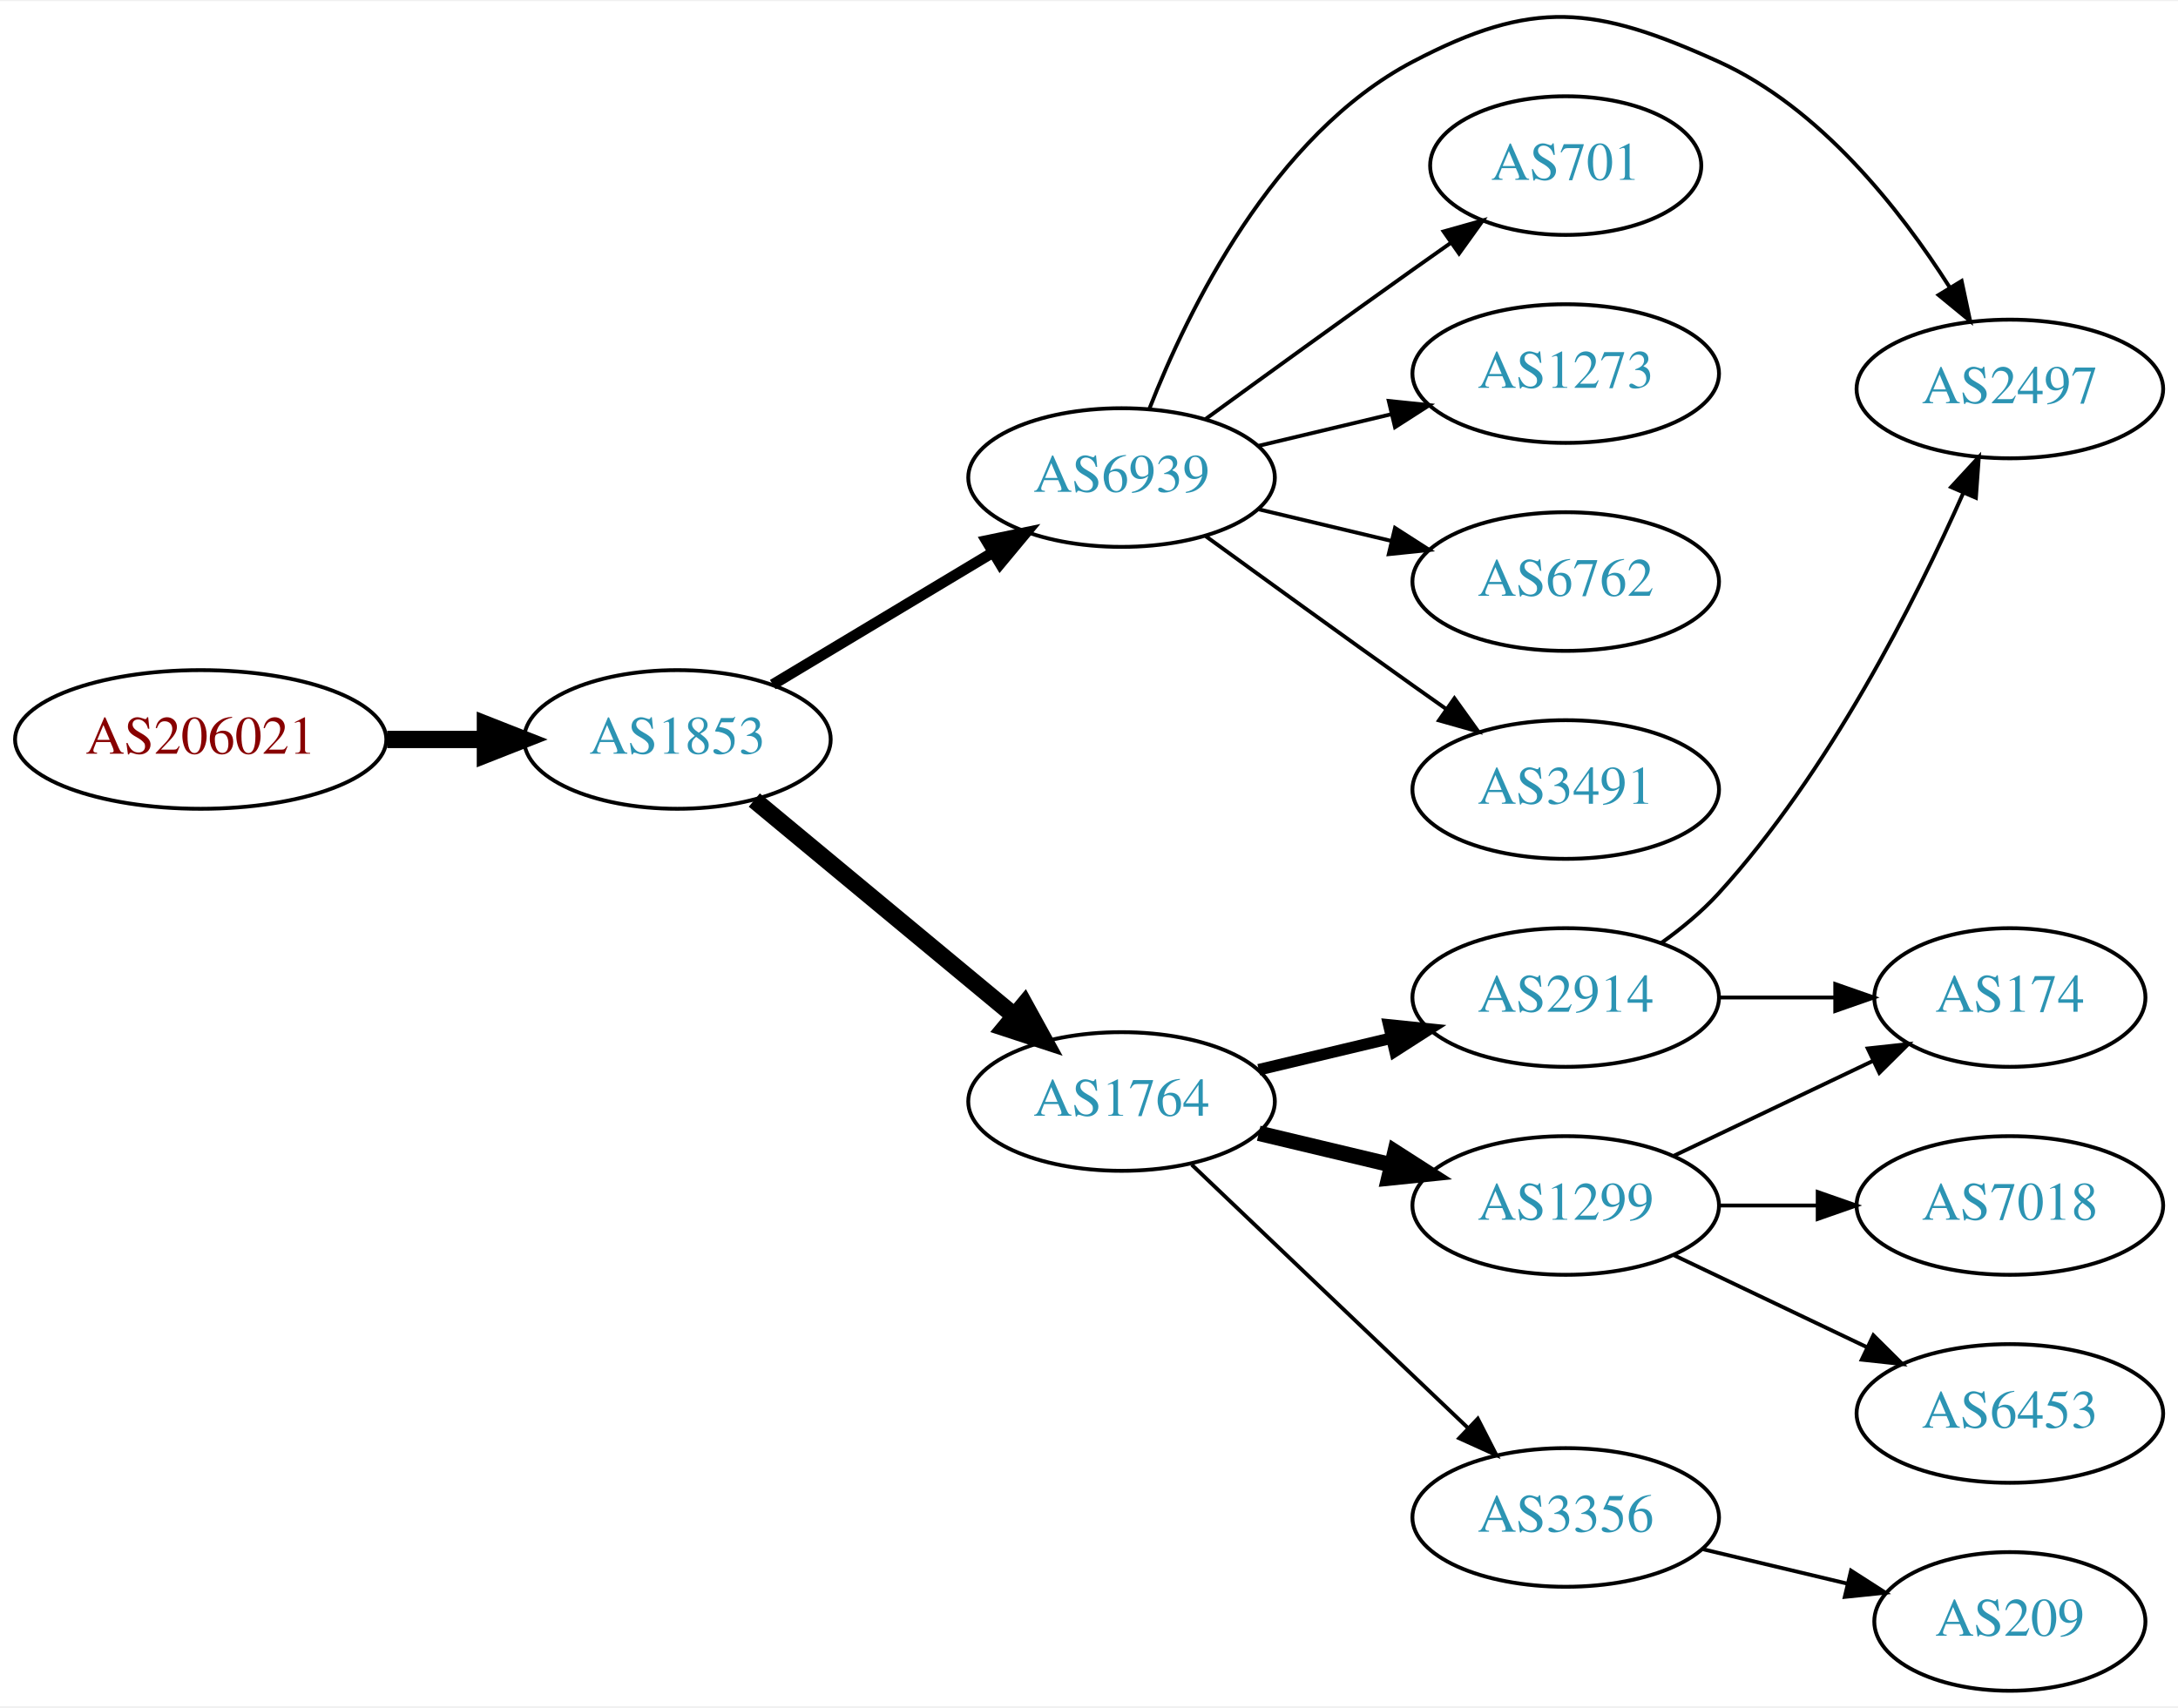
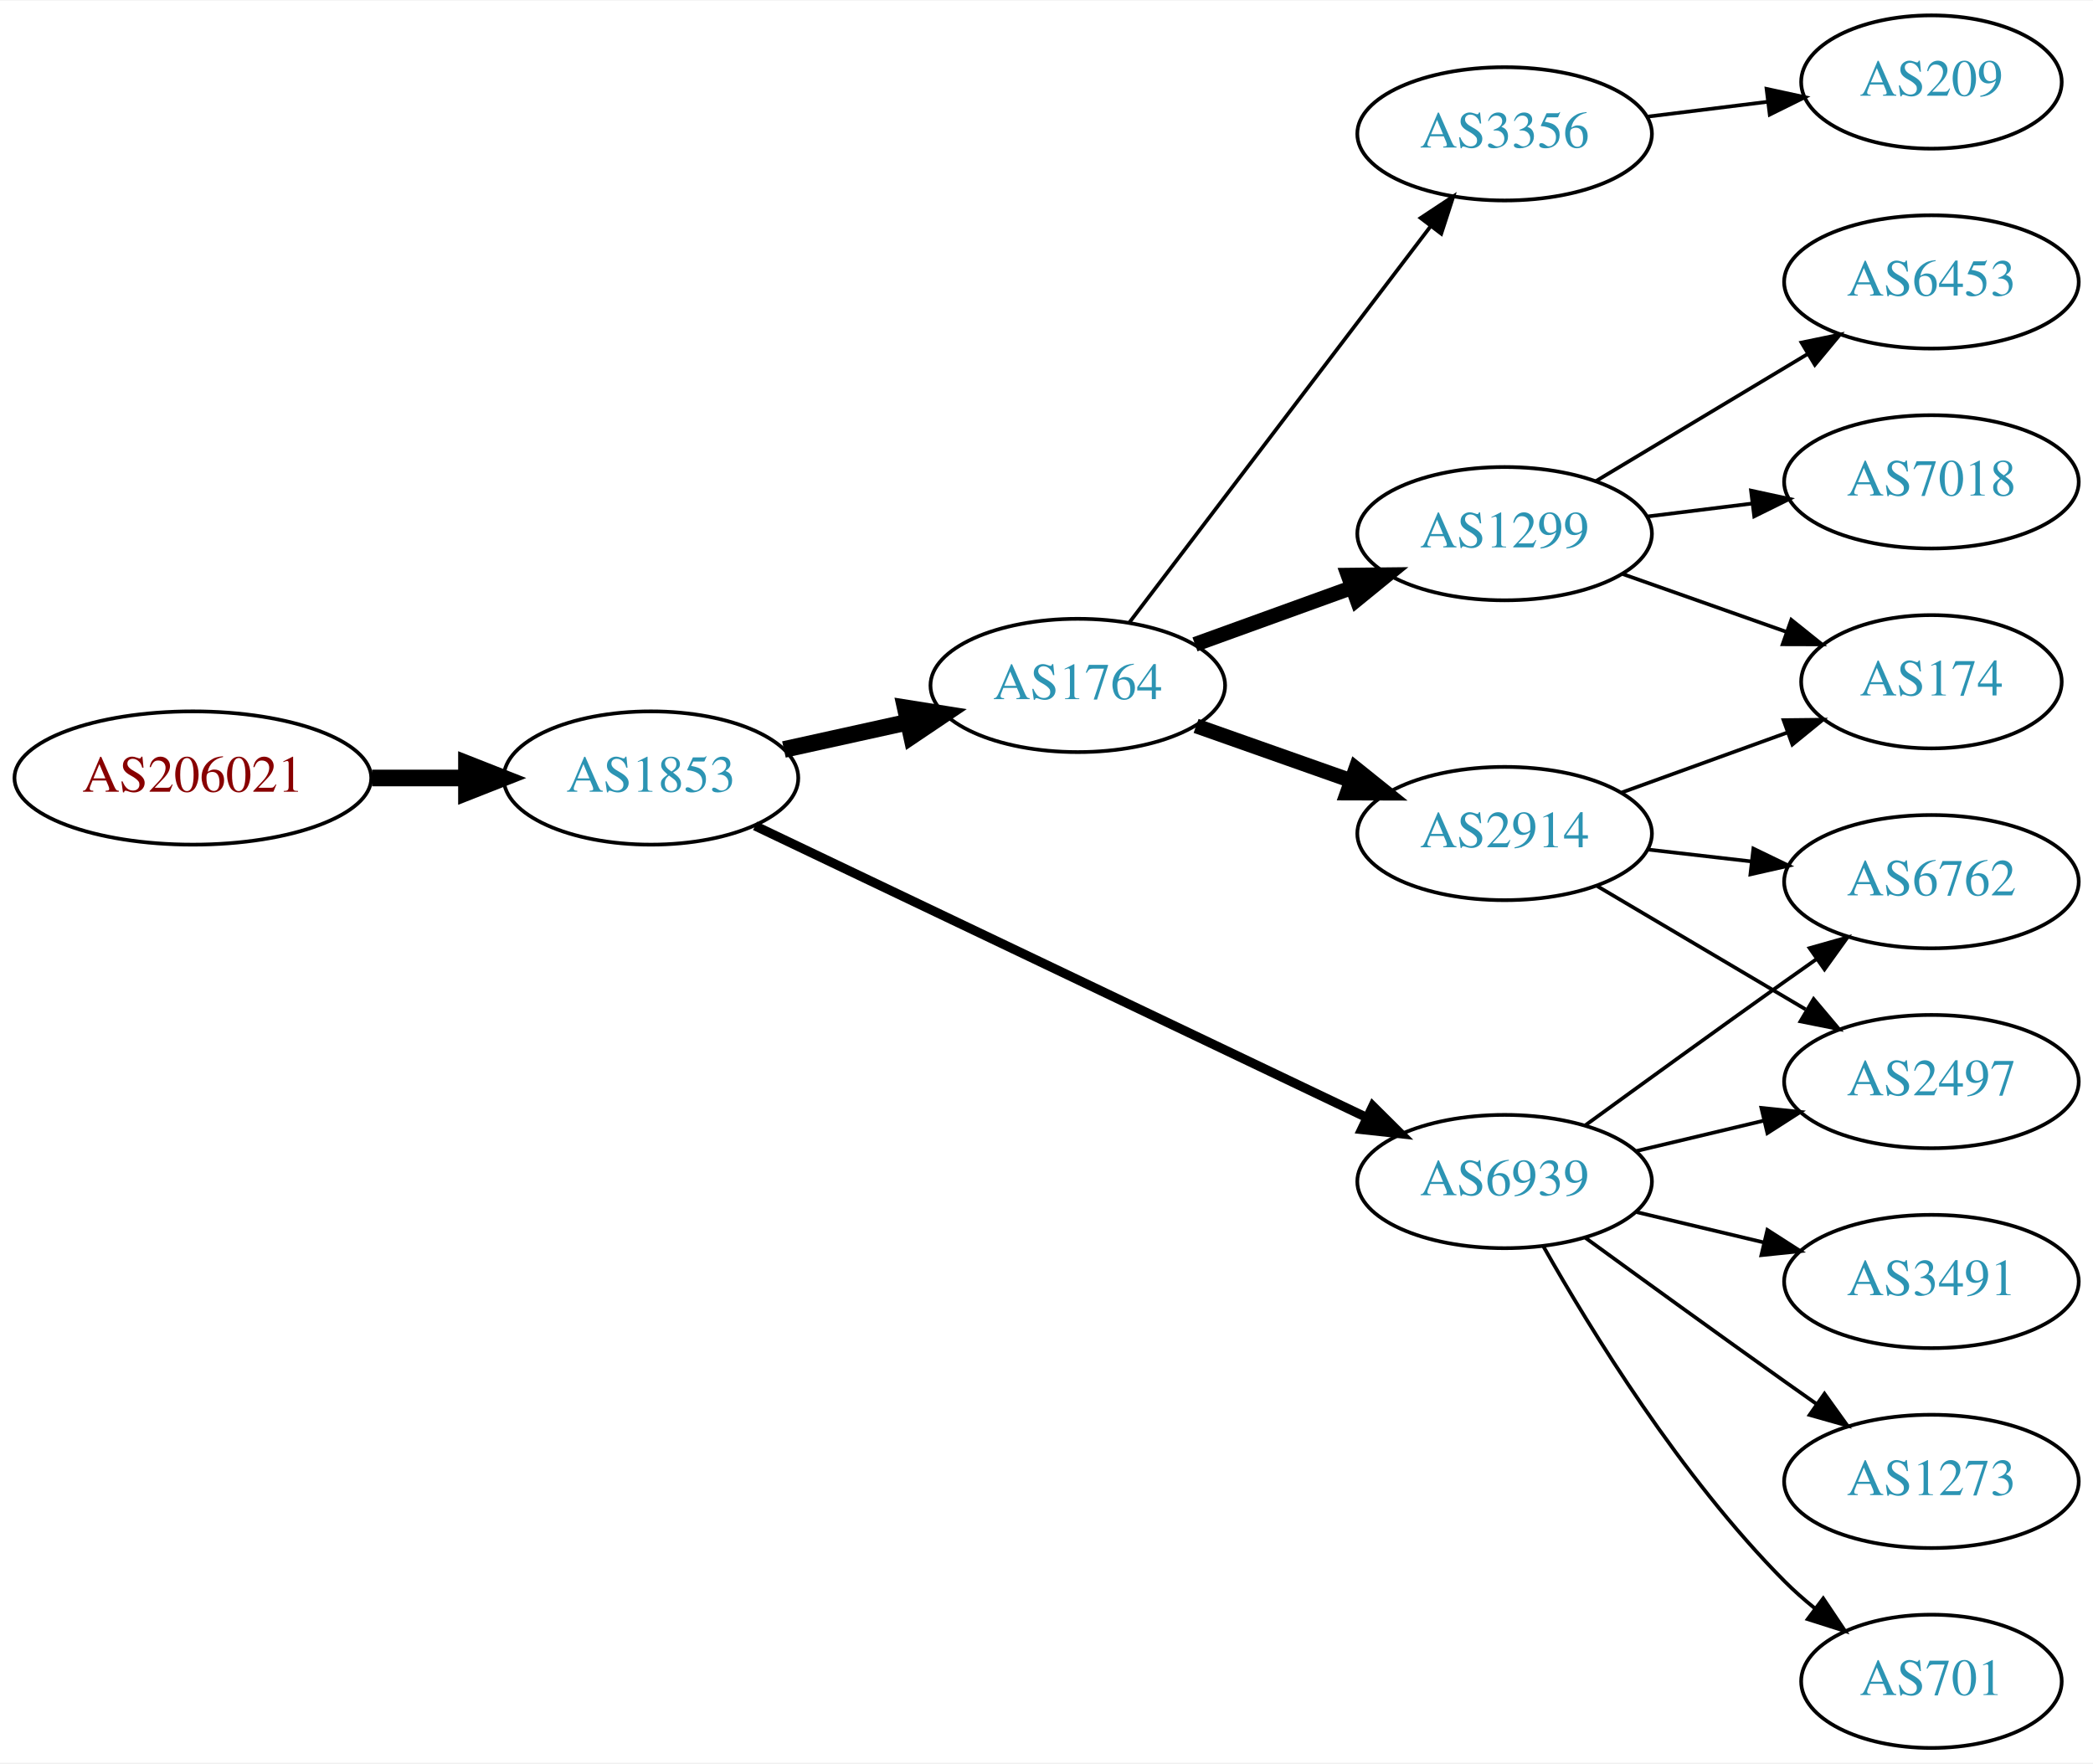
- <svg xmlns="http://www.w3.org/2000/svg" xmlns:xlink="http://www.w3.org/1999/xlink" width="565pt" height="443pt" viewBox="0.00 0.00 565.36 442.70">
-   <g id="graph0" class="graph" transform="scale(1 1) rotate(0) translate(4 438.703)">
-     <polygon fill="white" stroke="none" points="-4,4 -4,-438.703 561.363,-438.703 561.363,4 -4,4" />
+ <svg xmlns="http://www.w3.org/2000/svg" xmlns:xlink="http://www.w3.org/1999/xlink" width="565pt" height="476pt" viewBox="0.00 0.00 565.36 476.00">
+   <g id="graph0" class="graph" transform="scale(1 1) rotate(0) translate(4 472)">
+     <polygon fill="white" stroke="none" points="-4,4 -4,-472 561.363,-472 561.363,4 -4,4" />
    <g id="node1" class="node">
      <g id="a_node1">
        <a xlink:href="/asn/206021" xlink:title="AS206021 ~ Wirtschaftskammer Steiermark [AT]">
-           <ellipse fill="#ffffff" stroke="black" cx="48.096" cy="-247" rx="48.192" ry="18" />
-           <text text-anchor="middle" x="48.096" y="-243.3" font-family="Times,serif" font-size="14.00" fill="#880000">AS206021</text>
+           <ellipse fill="#ffffff" stroke="black" cx="48.096" cy="-262" rx="48.192" ry="18" />
+           <text text-anchor="middle" x="48.096" y="-258.3" font-family="Times,serif" font-size="14.00" fill="#880000">AS206021</text>
        </a>
      </g>
    </g>
    <g id="node2" class="node">
      <g id="a_node2">
        <a xlink:href="/asn/1853" xlink:title="AS1853 ~ ACOnet Backbone [AT]">
-           <ellipse fill="#ffffff" stroke="black" cx="171.838" cy="-247" rx="39.794" ry="18" />
-           <text text-anchor="middle" x="171.838" y="-243.3" font-family="Times,serif" font-size="14.00" fill="#2c94b3">AS1853</text>
+           <ellipse fill="#ffffff" stroke="black" cx="171.838" cy="-262" rx="39.794" ry="18" />
+           <text text-anchor="middle" x="171.838" y="-258.3" font-family="Times,serif" font-size="14.00" fill="#2c94b3">AS1853</text>
        </a>
      </g>
    </g>
    <g id="edge1" class="edge">
-       <path fill="none" stroke="black" stroke-width="4.5" d="M96.513,-247C104.867,-247 113.577,-247 121.969,-247" />
-       <polygon fill="black" stroke="black" stroke-width="4.5" points="122.004,-250.938 132.004,-247 122.004,-243.063 122.004,-250.938" />
+       <path fill="none" stroke="black" stroke-width="4.5" d="M96.513,-262C104.867,-262 113.577,-262 121.969,-262" />
+       <polygon fill="black" stroke="black" stroke-width="4.5" points="122.004,-265.938 132.004,-262 122.004,-258.063 122.004,-265.938" />
    </g>
    <g id="node3" class="node">
      <g id="a_node3">
-         <a xlink:href="/asn/6939" xlink:title="AS6939 ~ Hurricane Electric LLC [US]">
-           <ellipse fill="#ffffff" stroke="black" cx="287.131" cy="-315" rx="39.794" ry="18" />
-           <text text-anchor="middle" x="287.131" y="-311.3" font-family="Times,serif" font-size="14.00" fill="#2c94b3">AS6939</text>
+         <a xlink:href="/asn/1764" xlink:title="AS1764 ~ NEXTLAYER-AS [AT]">
+           <ellipse fill="#ffffff" stroke="black" cx="287.131" cy="-287" rx="39.794" ry="18" />
+           <text text-anchor="middle" x="287.131" y="-283.3" font-family="Times,serif" font-size="14.00" fill="#2c94b3">AS1764</text>
        </a>
      </g>
    </g>
    <g id="edge2" class="edge">
-       <path fill="none" stroke="black" stroke-width="2.812" d="M196.588,-261.255C213.205,-271.229 235.601,-284.671 253.837,-295.617" />
-       <polygon fill="black" stroke="black" stroke-width="2.812" points="252.037,-298.618 262.412,-300.764 255.639,-292.616 252.037,-298.618" />
+       <path fill="none" stroke="black" stroke-width="4.5" d="M207.754,-269.705C218.307,-272.033 230.046,-274.624 241.158,-277.076" />
+       <polygon fill="black" stroke="black" stroke-width="4.5" points="240.522,-280.968 251.135,-279.278 242.219,-273.278 240.522,-280.968" />
    </g>
    <g id="node4" class="node">
      <g id="a_node4">
-         <a xlink:href="/asn/1764" xlink:title="AS1764 ~ NEXTLAYER-AS [AT]">
-           <ellipse fill="#ffffff" stroke="black" cx="287.131" cy="-153" rx="39.794" ry="18" />
-           <text text-anchor="middle" x="287.131" y="-149.3" font-family="Times,serif" font-size="14.00" fill="#2c94b3">AS1764</text>
+         <a xlink:href="/asn/6939" xlink:title="AS6939 ~ Hurricane Electric LLC [US]">
+           <ellipse fill="#ffffff" stroke="black" cx="402.424" cy="-153" rx="39.794" ry="18" />
+           <text text-anchor="middle" x="402.424" y="-149.3" font-family="Times,serif" font-size="14.00" fill="#2c94b3">AS6939</text>
        </a>
      </g>
    </g>
    <g id="edge3" class="edge">
-       <path fill="none" stroke="black" stroke-width="4.5" d="M191.801,-231.267C210.263,-215.948 238.5,-192.52 259.27,-175.287" />
-       <polygon fill="black" stroke="black" stroke-width="4.5" points="261.925,-178.2 267.106,-168.785 256.896,-172.14 261.925,-178.2" />
+       <path fill="none" stroke="black" stroke-width="2.5" d="M199.957,-249.068C241.029,-229.483 319.079,-192.266 365.043,-170.348" />
+       <polygon fill="black" stroke="black" stroke-width="2.5" points="366.82,-173.378 374.34,-165.915 363.807,-167.06 366.82,-173.378" />
    </g>
    <g id="node5" class="node">
      <g id="a_node5">
-         <a xlink:href="/asn/2497" xlink:title="AS2497 ~ Internet Initiative Japan Inc. [JP]">
-           <ellipse fill="#ffffff" stroke="black" cx="517.717" cy="-338" rx="39.794" ry="18" />
-           <text text-anchor="middle" x="517.717" y="-334.3" font-family="Times,serif" font-size="14.00" fill="#2c94b3">AS2497</text>
+         <a xlink:href="/asn/1299" xlink:title="AS1299 ~ Telia Carrier [EU]">
+           <ellipse fill="#ffffff" stroke="black" cx="402.424" cy="-328" rx="39.794" ry="18" />
+           <text text-anchor="middle" x="402.424" y="-324.3" font-family="Times,serif" font-size="14.00" fill="#2c94b3">AS1299</text>
        </a>
      </g>
    </g>
    <g id="edge4" class="edge">
-       <path fill="none" stroke="black" d="M294.355,-332.866C304.3,-358.293 326.444,-403.945 362.777,-423 393.987,-439.368 409.965,-437.533 442.07,-423 468.447,-411.06 489.199,-384.684 502.058,-364.458" />
-       <polygon fill="black" stroke="black" points="505.196,-366.034 507.402,-355.671 499.215,-362.396 505.196,-366.034" />
+       <path fill="none" stroke="black" stroke-width="4" d="M318.79,-298.095C331.762,-302.79 347.055,-308.324 360.936,-313.348" />
+       <polygon fill="black" stroke="black" stroke-width="4" points="360.146,-316.784 370.741,-316.896 362.529,-310.202 360.146,-316.784" />
    </g>
    <g id="node6" class="node">
      <g id="a_node6">
-         <a xlink:href="/asn/701" xlink:title="AS701 ~ UUNET [US]">
-           <ellipse fill="#ffffff" stroke="black" cx="402.424" cy="-396" rx="35.194" ry="18" />
-           <text text-anchor="middle" x="402.424" y="-392.3" font-family="Times,serif" font-size="14.00" fill="#2c94b3">AS701</text>
+         <a xlink:href="/asn/2914" xlink:title="AS2914 ~ NTT America, Inc. [US]">
+           <ellipse fill="#ffffff" stroke="black" cx="402.424" cy="-247" rx="39.794" ry="18" />
+           <text text-anchor="middle" x="402.424" y="-243.3" font-family="Times,serif" font-size="14.00" fill="#2c94b3">AS2914</text>
        </a>
      </g>
    </g>
    <g id="edge5" class="edge">
-       <path fill="none" stroke="black" d="M308.979,-330.222C323.913,-341.091 344.527,-356.025 362.777,-369 365.988,-371.282 369.357,-373.661 372.711,-376.018" />
-       <polygon fill="black" stroke="black" points="370.723,-378.899 380.922,-381.77 374.74,-373.166 370.723,-378.899" />
+       <path fill="none" stroke="black" stroke-width="4" d="M319.089,-276.07C331.952,-271.528 347.058,-266.195 360.795,-261.345" />
+       <polygon fill="black" stroke="black" stroke-width="4" points="362.239,-264.547 370.504,-257.917 359.909,-257.946 362.239,-264.547" />
    </g>
    <g id="node7" class="node">
      <g id="a_node7">
+         <a xlink:href="/asn/3356" xlink:title="AS3356 ~ Level 3 Parent, LLC [US]">
+           <ellipse fill="#ffffff" stroke="black" cx="402.424" cy="-436" rx="39.794" ry="18" />
+           <text text-anchor="middle" x="402.424" y="-432.3" font-family="Times,serif" font-size="14.00" fill="#2c94b3">AS3356</text>
+         </a>
+       </g>
+     </g>
+     <g id="edge6" class="edge">
+       <path fill="none" stroke="black" d="M301.127,-304.092C321.103,-330.364 359.454,-380.802 382.51,-411.125" />
+       <polygon fill="black" stroke="black" points="379.741,-413.265 388.579,-419.107 385.313,-409.028 379.741,-413.265" />
+     </g>
+     <g id="node11" class="node">
+       <g id="a_node11">
+         <a xlink:href="/asn/3491" xlink:title="AS3491 ~ PCCW Global, Inc. [US]">
+           <ellipse fill="#ffffff" stroke="black" cx="517.717" cy="-126" rx="39.794" ry="18" />
+           <text text-anchor="middle" x="517.717" y="-122.3" font-family="Times,serif" font-size="14.00" fill="#2c94b3">AS3491</text>
+         </a>
+       </g>
+     </g>
+     <g id="edge10" class="edge">
+       <path fill="none" stroke="black" d="M438.031,-144.752C448.902,-142.162 461.057,-139.265 472.499,-136.538" />
+       <polygon fill="black" stroke="black" points="473.405,-139.92 482.322,-134.197 471.783,-133.111 473.405,-139.92" />
+     </g>
+     <g id="node12" class="node">
+       <g id="a_node12">
+         <a xlink:href="/asn/6762" xlink:title="AS6762 ~ TELECOM ITALIA SPARKLE S.p.A. [IT]">
+           <ellipse fill="#ffffff" stroke="black" cx="517.717" cy="-234" rx="39.794" ry="18" />
+           <text text-anchor="middle" x="517.717" y="-230.3" font-family="Times,serif" font-size="14.00" fill="#2c94b3">AS6762</text>
+         </a>
+       </g>
+     </g>
+     <g id="edge11" class="edge">
+       <path fill="none" stroke="black" d="M424.272,-168.222C439.206,-179.091 459.82,-194.025 478.07,-207 480.891,-209.005 483.834,-211.085 486.782,-213.159" />
+       <polygon fill="black" stroke="black" points="484.809,-216.05 495.007,-218.926 488.828,-210.319 484.809,-216.05" />
+     </g>
+     <g id="node13" class="node">
+       <g id="a_node13">
        <a xlink:href="/asn/1273" xlink:title="AS1273 ~ Vodafone Group PLC [EU]">
-           <ellipse fill="#ffffff" stroke="black" cx="402.424" cy="-342" rx="39.794" ry="18" />
-           <text text-anchor="middle" x="402.424" y="-338.3" font-family="Times,serif" font-size="14.00" fill="#2c94b3">AS1273</text>
-         </a>
-       </g>
-     </g>
-     <g id="edge6" class="edge">
-       <path fill="none" stroke="black" d="M322.738,-323.248C333.609,-325.838 345.764,-328.735 357.206,-331.462" />
-       <polygon fill="black" stroke="black" points="356.49,-334.889 367.029,-333.803 358.112,-328.08 356.49,-334.889" />
+           <ellipse fill="#ffffff" stroke="black" cx="517.717" cy="-72" rx="39.794" ry="18" />
+           <text text-anchor="middle" x="517.717" y="-68.3" font-family="Times,serif" font-size="14.00" fill="#2c94b3">AS1273</text>
+         </a>
+       </g>
+     </g>
+     <g id="edge12" class="edge">
+       <path fill="none" stroke="black" d="M424.272,-137.778C439.206,-126.909 459.82,-111.975 478.07,-99 480.891,-96.995 483.834,-94.915 486.782,-92.841" />
+       <polygon fill="black" stroke="black" points="488.828,-95.681 495.007,-87.074 484.809,-89.95 488.828,-95.681" />
+     </g>
+     <g id="node14" class="node">
+       <g id="a_node14">
+         <a xlink:href="/asn/701" xlink:title="AS701 ~ UUNET [US]">
+           <ellipse fill="#ffffff" stroke="black" cx="517.717" cy="-18" rx="35.194" ry="18" />
+           <text text-anchor="middle" x="517.717" y="-14.3" font-family="Times,serif" font-size="14.00" fill="#2c94b3">AS701</text>
+         </a>
+       </g>
+     </g>
+     <g id="edge13" class="edge">
+       <path fill="none" stroke="black" d="M412.884,-135.51C425.666,-112.904 450.098,-73.114 478.07,-45 480.571,-42.487 483.331,-40.051 486.192,-37.739" />
+       <polygon fill="black" stroke="black" points="488.493,-40.389 494.39,-31.587 484.291,-34.79 488.493,-40.389" />
+     </g>
+     <g id="node15" class="node">
+       <g id="a_node15">
+         <a xlink:href="/asn/2497" xlink:title="AS2497 ~ Internet Initiative Japan Inc. [JP]">
+           <ellipse fill="#ffffff" stroke="black" cx="517.717" cy="-180" rx="39.794" ry="18" />
+           <text text-anchor="middle" x="517.717" y="-176.3" font-family="Times,serif" font-size="14.00" fill="#2c94b3">AS2497</text>
+         </a>
+       </g>
+     </g>
+     <g id="edge14" class="edge">
+       <path fill="none" stroke="black" d="M438.031,-161.248C448.902,-163.838 461.057,-166.735 472.499,-169.462" />
+       <polygon fill="black" stroke="black" points="471.783,-172.889 482.322,-171.803 473.405,-166.08 471.783,-172.889" />
    </g>
    <g id="node8" class="node">
      <g id="a_node8">
-         <a xlink:href="/asn/6762" xlink:title="AS6762 ~ TELECOM ITALIA SPARKLE S.p.A. [IT]">
-           <ellipse fill="#ffffff" stroke="black" cx="402.424" cy="-288" rx="39.794" ry="18" />
-           <text text-anchor="middle" x="402.424" y="-284.3" font-family="Times,serif" font-size="14.00" fill="#2c94b3">AS6762</text>
+         <a xlink:href="/asn/174" xlink:title="AS174 ~ Cogent Communications [US]">
+           <ellipse fill="#ffffff" stroke="black" cx="517.717" cy="-288" rx="35.194" ry="18" />
+           <text text-anchor="middle" x="517.717" y="-284.3" font-family="Times,serif" font-size="14.00" fill="#2c94b3">AS174</text>
        </a>
      </g>
    </g>
    <g id="edge7" class="edge">
-       <path fill="none" stroke="black" d="M322.738,-306.752C333.609,-304.162 345.764,-301.265 357.206,-298.538" />
-       <polygon fill="black" stroke="black" points="358.112,-301.92 367.029,-296.197 356.49,-295.111 358.112,-301.92" />
+       <path fill="none" stroke="black" d="M434.382,-317.07C448.009,-312.258 464.153,-306.559 478.519,-301.486" />
+       <polygon fill="black" stroke="black" points="479.864,-304.723 488.128,-298.094 477.533,-298.123 479.864,-304.723" />
    </g>
    <g id="node9" class="node">
      <g id="a_node9">
-         <a xlink:href="/asn/3491" xlink:title="AS3491 ~ PCCW Global, Inc. [US]">
-           <ellipse fill="#ffffff" stroke="black" cx="402.424" cy="-234" rx="39.794" ry="18" />
-           <text text-anchor="middle" x="402.424" y="-230.3" font-family="Times,serif" font-size="14.00" fill="#2c94b3">AS3491</text>
+         <a xlink:href="/asn/6453" xlink:title="AS6453 ~ TATA COMMUNICATIONS (AMERICA) INC [US]">
+           <ellipse fill="#ffffff" stroke="black" cx="517.717" cy="-396" rx="39.794" ry="18" />
+           <text text-anchor="middle" x="517.717" y="-392.3" font-family="Times,serif" font-size="14.00" fill="#2c94b3">AS6453</text>
        </a>
      </g>
    </g>
    <g id="edge8" class="edge">
-       <path fill="none" stroke="black" d="M308.979,-299.778C323.913,-288.909 344.527,-273.975 362.777,-261 365.598,-258.995 368.541,-256.915 371.489,-254.841" />
-       <polygon fill="black" stroke="black" points="373.535,-257.681 379.714,-249.074 369.516,-251.95 373.535,-257.681" />
+       <path fill="none" stroke="black" d="M427.174,-342.255C443.79,-352.229 466.187,-365.671 484.423,-376.617" />
+       <polygon fill="black" stroke="black" points="482.623,-379.618 492.998,-381.764 486.225,-373.616 482.623,-379.618" />
    </g>
    <g id="node10" class="node">
      <g id="a_node10">
-         <a xlink:href="/asn/1299" xlink:title="AS1299 ~ Telia Carrier [EU]">
-           <ellipse fill="#ffffff" stroke="black" cx="402.424" cy="-126" rx="39.794" ry="18" />
-           <text text-anchor="middle" x="402.424" y="-122.3" font-family="Times,serif" font-size="14.00" fill="#2c94b3">AS1299</text>
+         <a xlink:href="/asn/7018" xlink:title="AS7018 ~ AT&amp;T Services, Inc. [US]">
+           <ellipse fill="#ffffff" stroke="black" cx="517.717" cy="-342" rx="39.794" ry="18" />
+           <text text-anchor="middle" x="517.717" y="-338.3" font-family="Times,serif" font-size="14.00" fill="#2c94b3">AS7018</text>
        </a>
      </g>
    </g>
    <g id="edge9" class="edge">
-       <path fill="none" stroke="black" stroke-width="4" d="M322.738,-144.752C333.609,-142.162 345.764,-139.265 357.206,-136.538" />
-       <polygon fill="black" stroke="black" stroke-width="4" points="358.112,-139.92 367.029,-134.197 356.49,-133.111 358.112,-139.92" />
-     </g>
-     <g id="node11" class="node">
-       <g id="a_node11">
-         <a xlink:href="/asn/2914" xlink:title="AS2914 ~ NTT America, Inc. [US]">
-           <ellipse fill="#ffffff" stroke="black" cx="402.424" cy="-180" rx="39.794" ry="18" />
-           <text text-anchor="middle" x="402.424" y="-176.3" font-family="Times,serif" font-size="14.00" fill="#2c94b3">AS2914</text>
-         </a>
-       </g>
-     </g>
-     <g id="edge10" class="edge">
-       <path fill="none" stroke="black" stroke-width="3" d="M322.738,-161.248C333.609,-163.838 345.764,-166.735 357.206,-169.462" />
-       <polygon fill="black" stroke="black" stroke-width="3" points="356.49,-172.889 367.029,-171.803 358.112,-166.08 356.49,-172.889" />
-     </g>
-     <g id="node12" class="node">
-       <g id="a_node12">
-         <a xlink:href="/asn/3356" xlink:title="AS3356 ~ Level 3 Parent, LLC [US]">
-           <ellipse fill="#ffffff" stroke="black" cx="402.424" cy="-45" rx="39.794" ry="18" />
-           <text text-anchor="middle" x="402.424" y="-41.3" font-family="Times,serif" font-size="14.00" fill="#2c94b3">AS3356</text>
-         </a>
-       </g>
-     </g>
-     <g id="edge11" class="edge">
-       <path fill="none" stroke="black" d="M305.338,-136.597C324.413,-118.413 355.333,-88.937 376.931,-68.349" />
-       <polygon fill="black" stroke="black" points="379.603,-70.637 384.426,-61.203 374.773,-65.57 379.603,-70.637" />
-     </g>
-     <g id="node13" class="node">
-       <g id="a_node13">
-         <a xlink:href="/asn/7018" xlink:title="AS7018 ~ AT&amp;T Services, Inc. [US]">
-           <ellipse fill="#ffffff" stroke="black" cx="517.717" cy="-126" rx="39.794" ry="18" />
-           <text text-anchor="middle" x="517.717" y="-122.3" font-family="Times,serif" font-size="14.00" fill="#2c94b3">AS7018</text>
-         </a>
-       </g>
-     </g>
-     <g id="edge12" class="edge">
-       <path fill="none" stroke="black" d="M442.096,-126C450.299,-126 459.063,-126 467.595,-126" />
-       <polygon fill="black" stroke="black" points="467.834,-129.5 477.834,-126 467.834,-122.5 467.834,-129.5" />
-     </g>
-     <g id="node14" class="node">
-       <g id="a_node14">
-         <a xlink:href="/asn/174" xlink:title="AS174 ~ Cogent Communications [US]">
-           <ellipse fill="#ffffff" stroke="black" cx="517.717" cy="-180" rx="35.194" ry="18" />
-           <text text-anchor="middle" x="517.717" y="-176.3" font-family="Times,serif" font-size="14.00" fill="#2c94b3">AS174</text>
-         </a>
-       </g>
-     </g>
-     <g id="edge13" class="edge">
-       <path fill="none" stroke="black" d="M430.56,-138.934C445.992,-146.29 465.478,-155.577 482.013,-163.459" />
-       <polygon fill="black" stroke="black" points="480.822,-166.768 491.355,-167.911 483.833,-160.449 480.822,-166.768" />
-     </g>
-     <g id="node15" class="node">
-       <g id="a_node15">
-         <a xlink:href="/asn/6453" xlink:title="AS6453 ~ TATA COMMUNICATIONS (AMERICA) INC [US]">
-           <ellipse fill="#ffffff" stroke="black" cx="517.717" cy="-72" rx="39.794" ry="18" />
-           <text text-anchor="middle" x="517.717" y="-68.3" font-family="Times,serif" font-size="14.00" fill="#2c94b3">AS6453</text>
-         </a>
-       </g>
-     </g>
-     <g id="edge14" class="edge">
-       <path fill="none" stroke="black" d="M430.56,-113.066C445.554,-105.919 464.375,-96.948 480.599,-89.215" />
-       <polygon fill="black" stroke="black" points="482.281,-92.291 489.802,-84.829 479.269,-85.972 482.281,-92.291" />
+       <path fill="none" stroke="black" d="M440.834,-332.623C449.922,-333.746 459.759,-334.962 469.244,-336.134" />
+       <polygon fill="black" stroke="black" points="468.992,-339.629 479.346,-337.382 469.851,-332.682 468.992,-339.629" />
+     </g>
+     <g id="edge15" class="edge">
+       <path fill="none" stroke="black" d="M434.083,-258.095C447.82,-263.067 464.16,-268.98 478.669,-274.231" />
+       <polygon fill="black" stroke="black" points="477.773,-277.628 488.367,-277.74 480.155,-271.046 477.773,-277.628" />
    </g>
    <g id="edge16" class="edge">
-       <path fill="none" stroke="black" d="M427.254,-194.167C432.5,-197.934 437.768,-202.283 442.07,-207 470.789,-238.486 493.17,-282.906 505.659,-311.075" />
-       <polygon fill="black" stroke="black" points="502.474,-312.527 509.659,-320.313 508.898,-309.746 502.474,-312.527" />
-     </g>
-     <g id="edge15" class="edge">
-       <path fill="none" stroke="black" d="M442.096,-180C451.801,-180 462.292,-180 472.255,-180" />
-       <polygon fill="black" stroke="black" points="472.391,-183.5 482.391,-180 472.391,-176.5 472.391,-183.5" />
+       <path fill="none" stroke="black" d="M441.149,-242.671C450.13,-241.641 459.829,-240.528 469.186,-239.454" />
+       <polygon fill="black" stroke="black" points="469.621,-242.927 479.157,-238.31 468.823,-235.973 469.621,-242.927" />
+     </g>
+     <g id="edge17" class="edge">
+       <path fill="none" stroke="black" d="M427.45,-232.791C443.823,-223.109 465.71,-210.165 483.714,-199.518" />
+       <polygon fill="black" stroke="black" points="485.899,-202.292 492.725,-194.188 482.336,-196.266 485.899,-202.292" />
    </g>
    <g id="node16" class="node">
      <g id="a_node16">
        <a xlink:href="/asn/209" xlink:title="AS209 ~ CenturyLink Communications, LLC [US]">
-           <ellipse fill="#ffffff" stroke="black" cx="517.717" cy="-18" rx="35.194" ry="18" />
-           <text text-anchor="middle" x="517.717" y="-14.3" font-family="Times,serif" font-size="14.00" fill="#2c94b3">AS209</text>
-         </a>
-       </g>
-     </g>
-     <g id="edge17" class="edge">
-       <path fill="none" stroke="black" d="M438.031,-36.752C449.826,-33.941 463.13,-30.771 475.398,-27.847" />
-       <polygon fill="black" stroke="black" points="476.487,-31.186 485.403,-25.463 474.864,-24.377 476.487,-31.186" />
+           <ellipse fill="#ffffff" stroke="black" cx="517.717" cy="-450" rx="35.194" ry="18" />
+           <text text-anchor="middle" x="517.717" y="-446.3" font-family="Times,serif" font-size="14.00" fill="#2c94b3">AS209</text>
+         </a>
+       </g>
+     </g>
+     <g id="edge18" class="edge">
+       <path fill="none" stroke="black" d="M440.834,-440.623C451.287,-441.915 462.731,-443.329 473.489,-444.658" />
+       <polygon fill="black" stroke="black" points="473.186,-448.147 483.54,-445.9 474.044,-441.2 473.186,-448.147" />
    </g>
  </g>
</svg>
